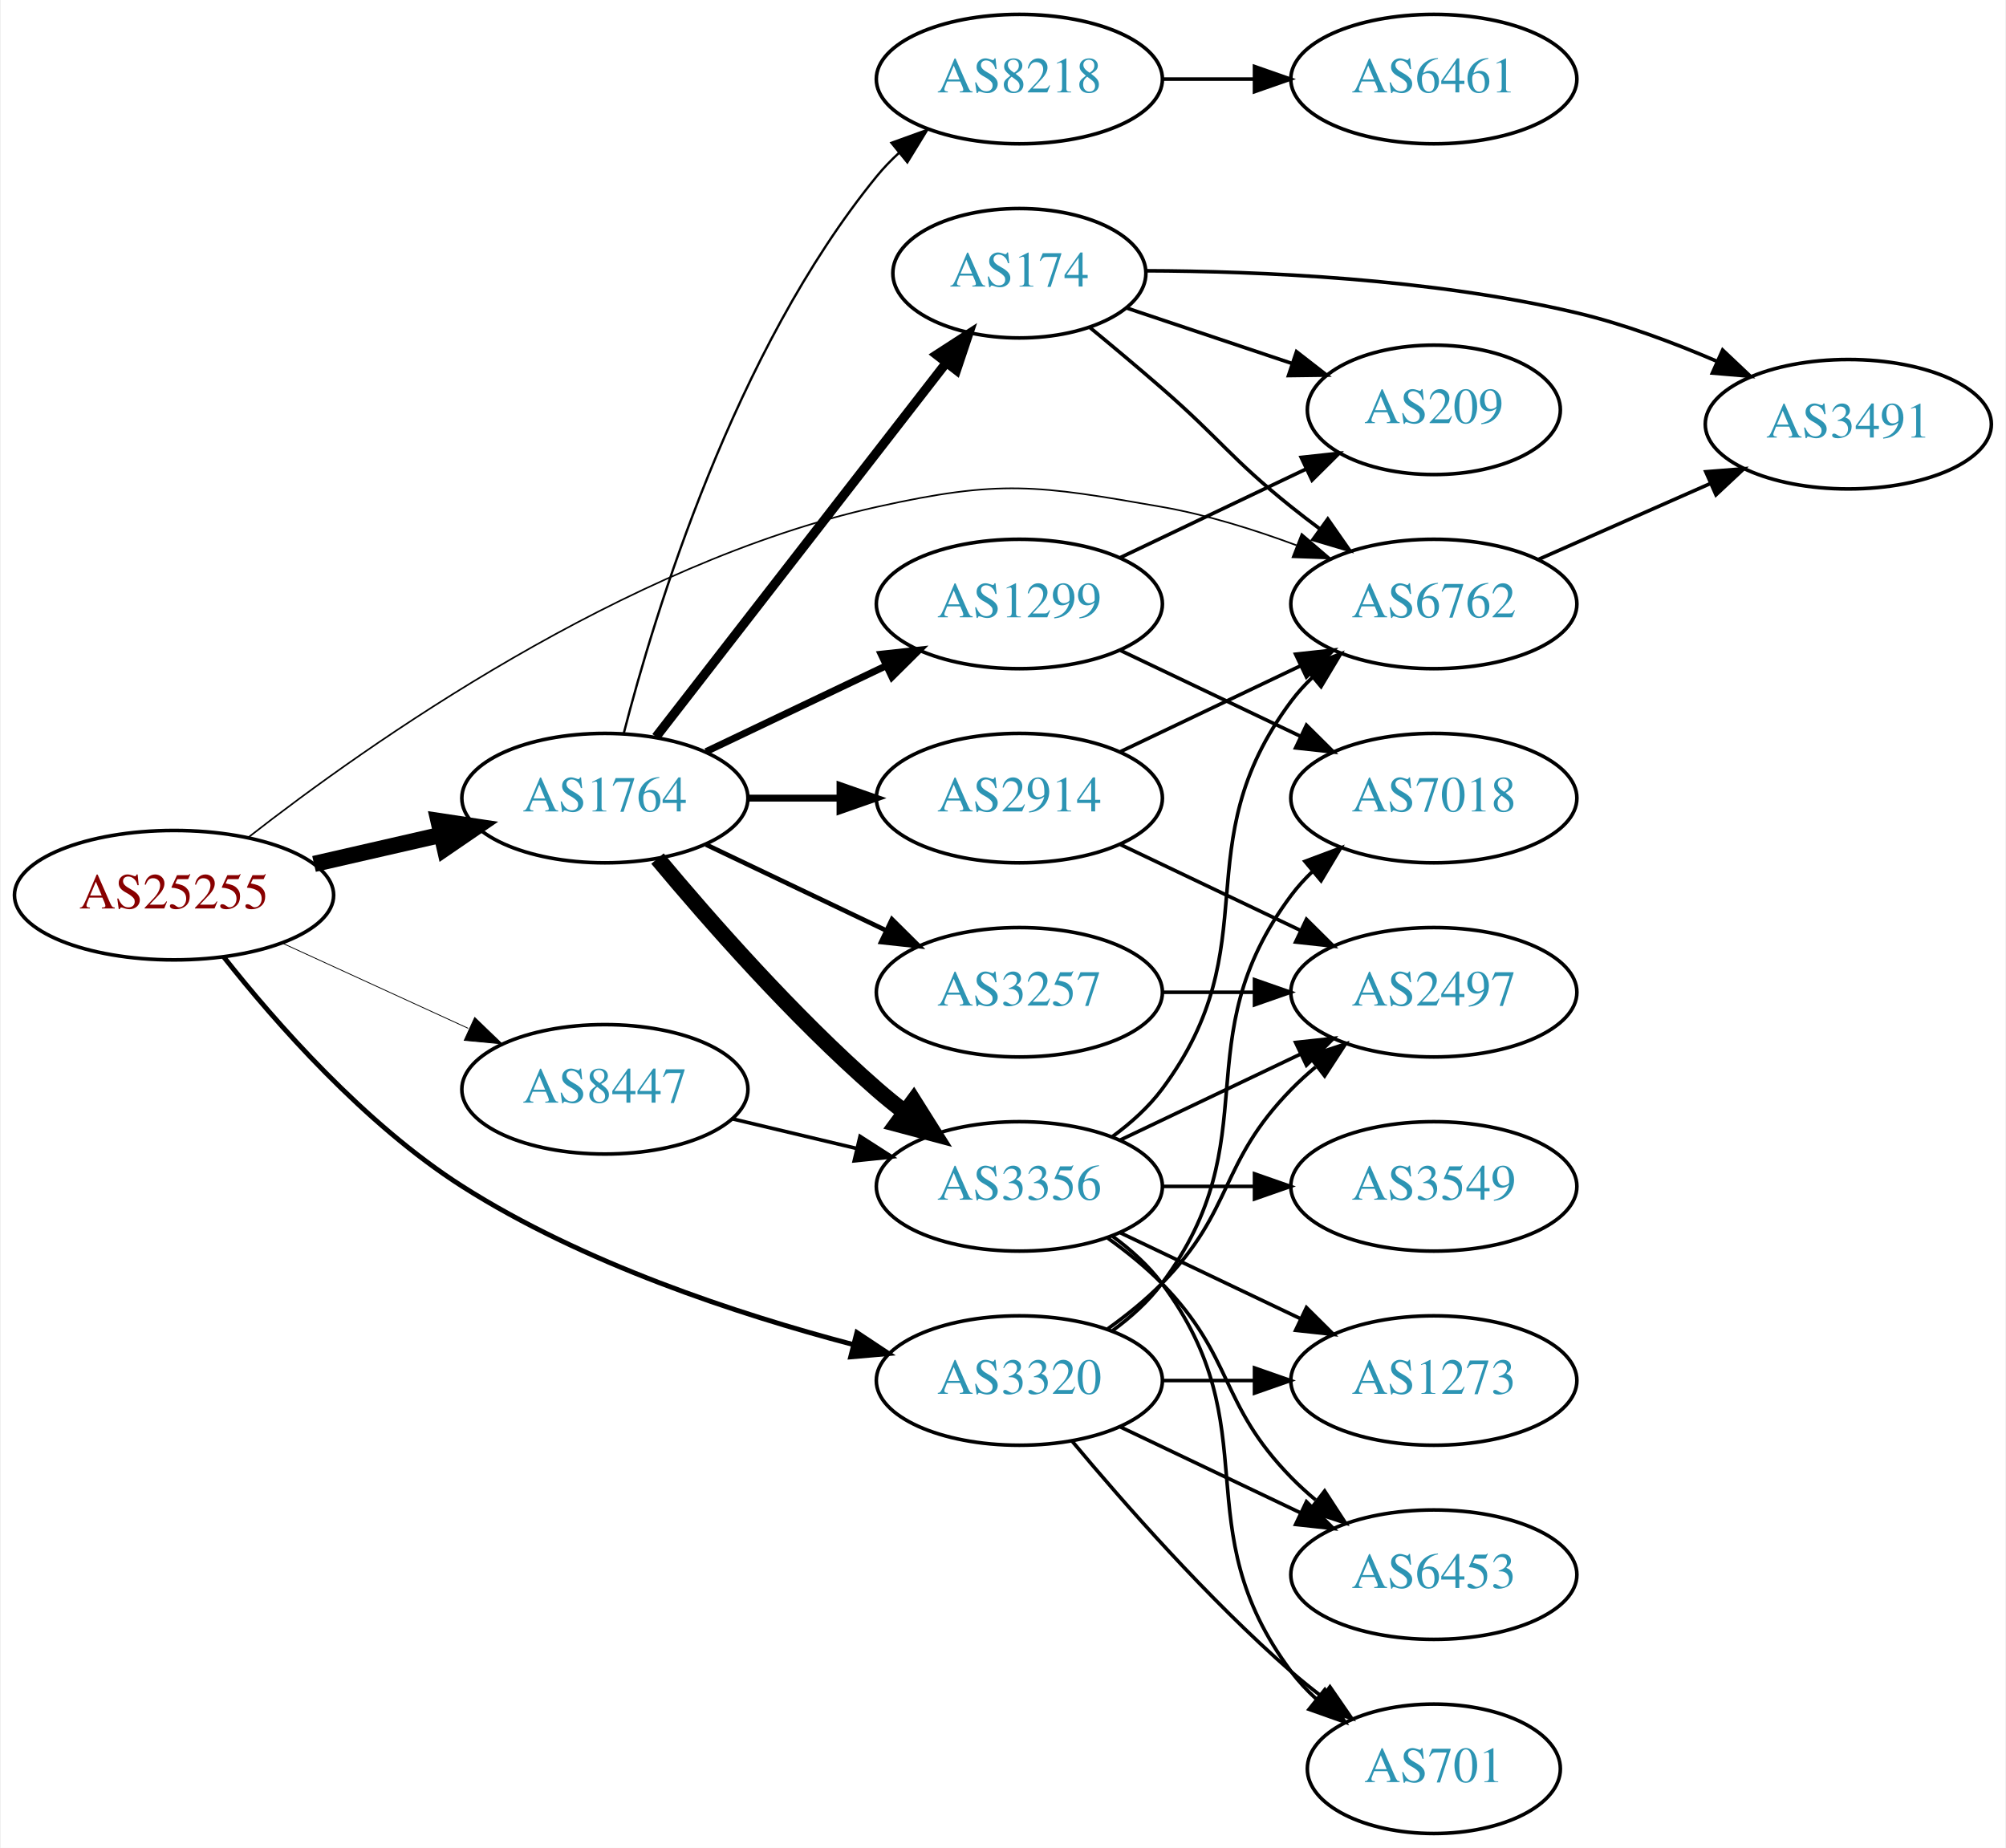
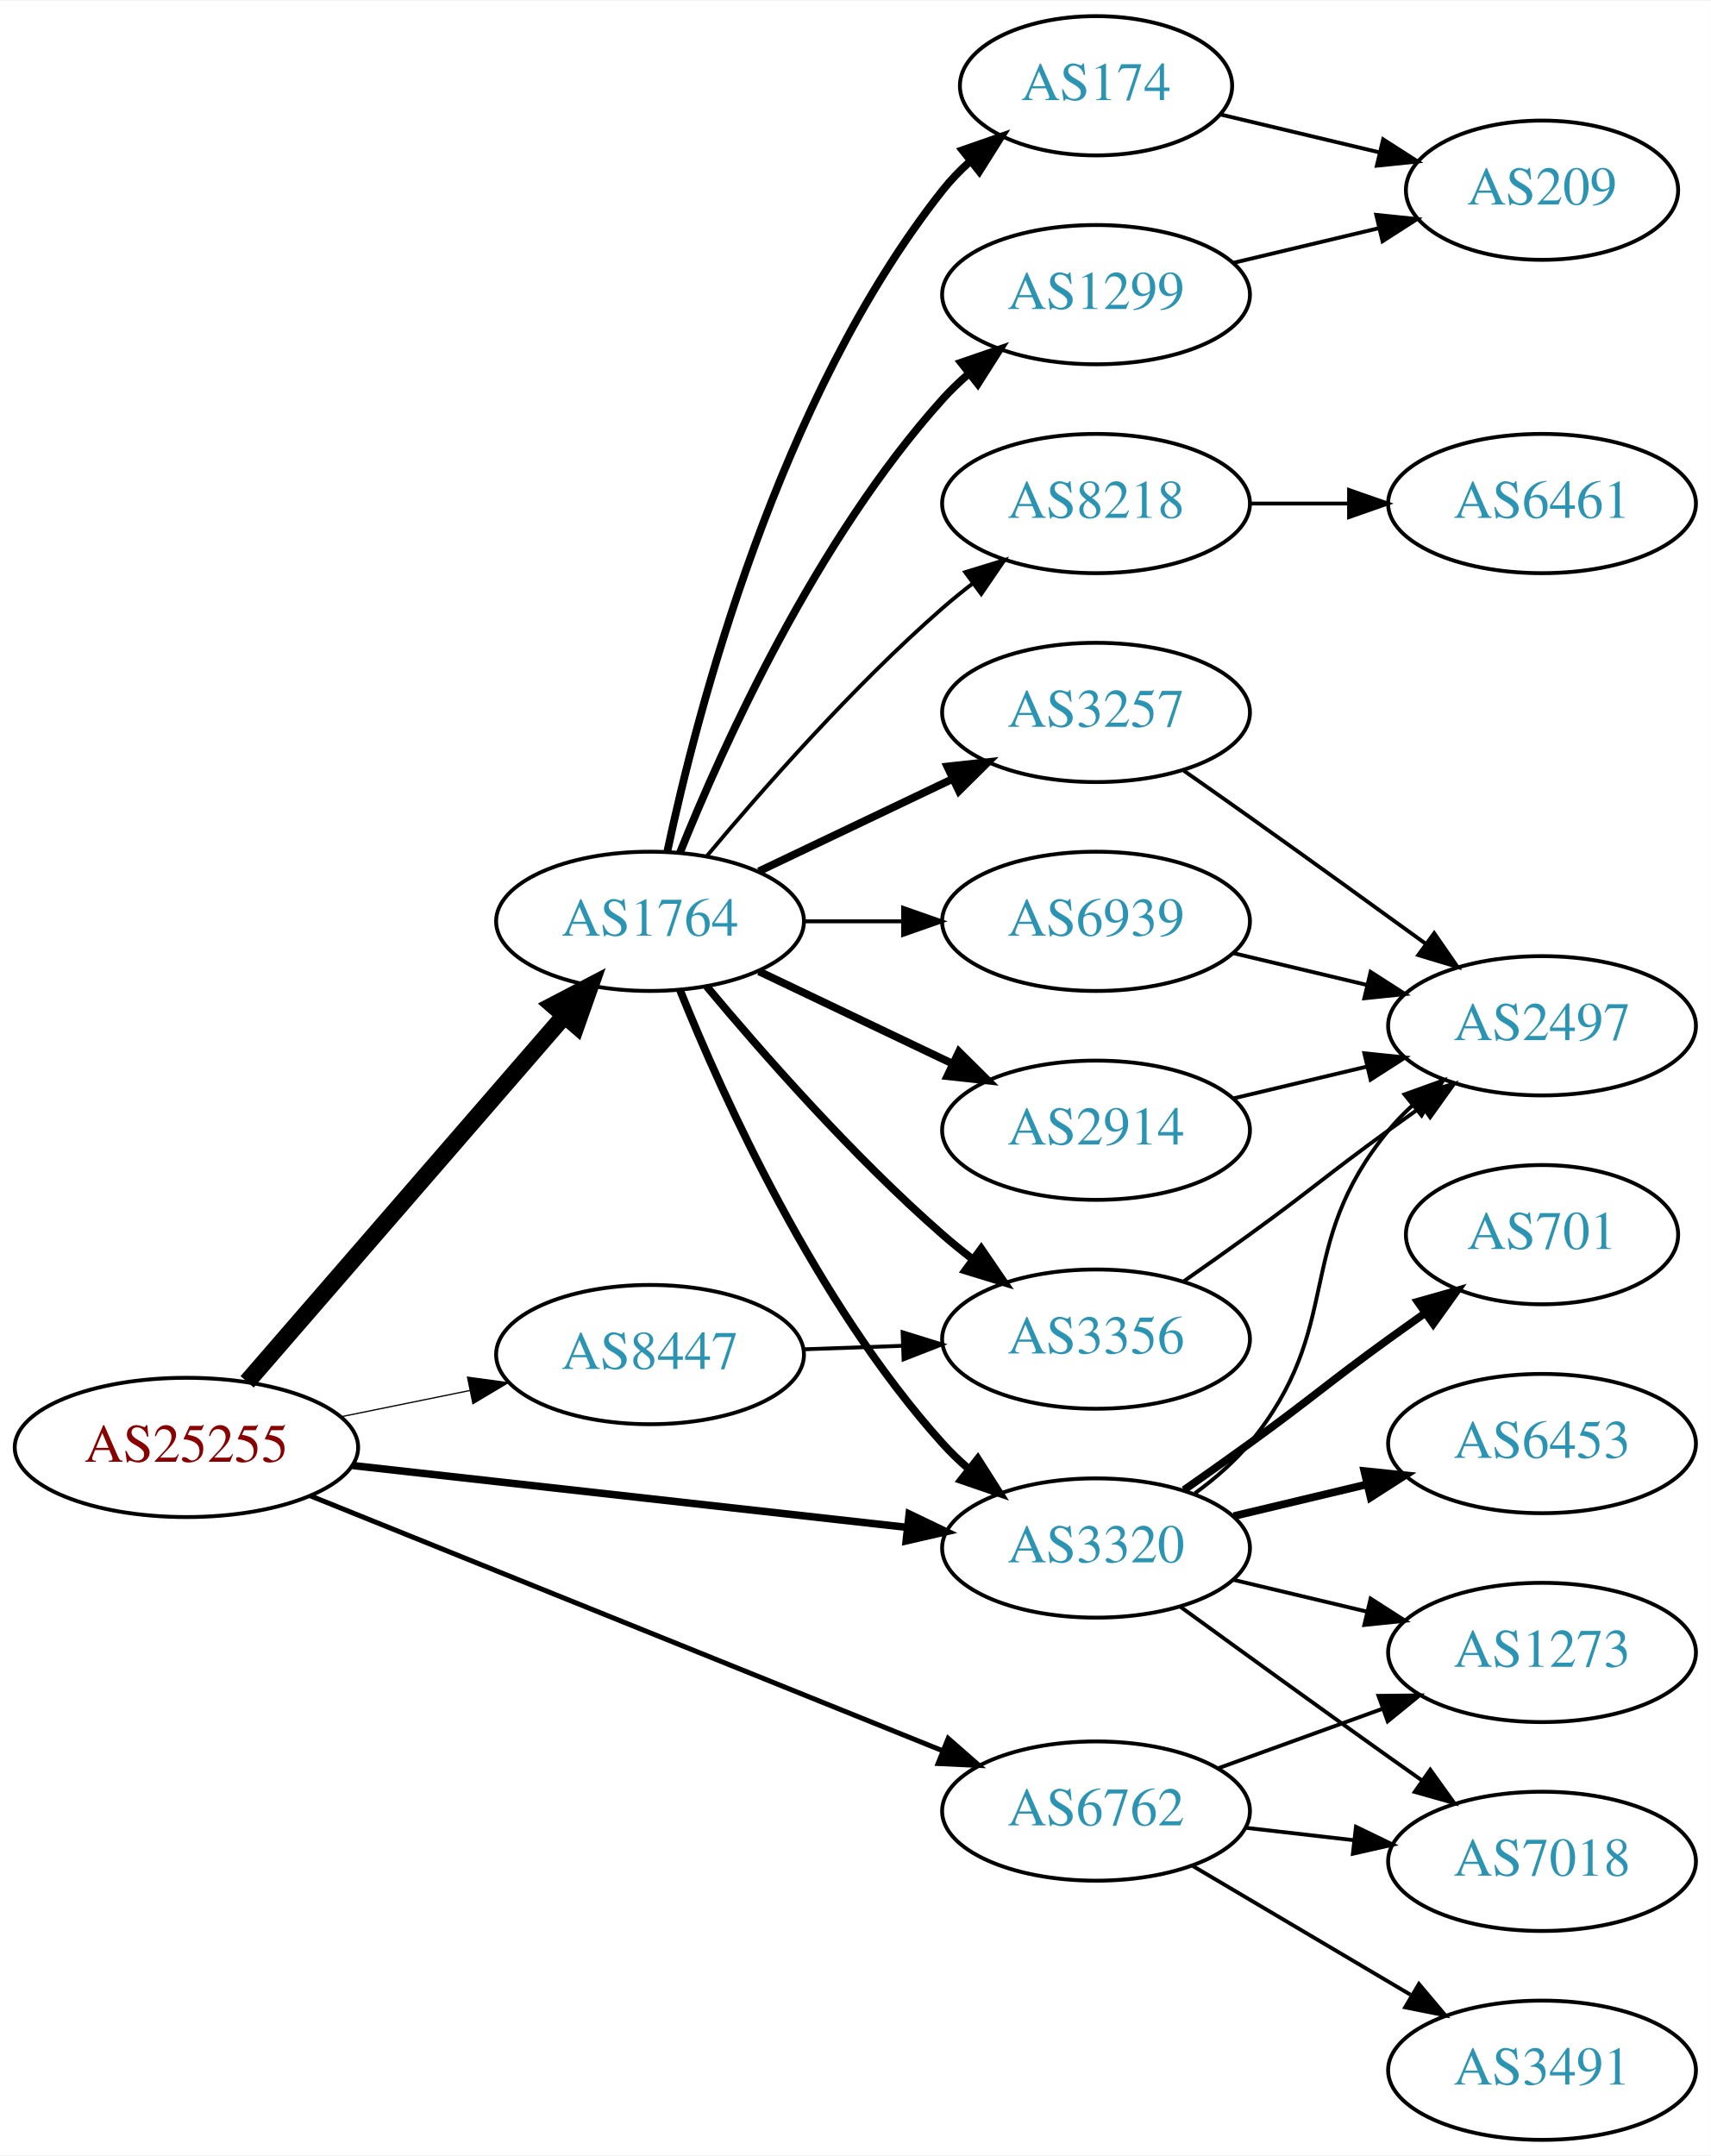
- <svg xmlns="http://www.w3.org/2000/svg" xmlns:xlink="http://www.w3.org/1999/xlink" width="558pt" height="514pt" viewBox="0.00 0.00 557.56 514.00">
-   <g id="graph0" class="graph" transform="scale(1 1) rotate(0) translate(4 510)">
-     <polygon fill="white" stroke="none" points="-4,4 -4,-510 553.564,-510 553.564,4 -4,4" />
+ <svg xmlns="http://www.w3.org/2000/svg" xmlns:xlink="http://www.w3.org/1999/xlink" width="442pt" height="557pt" viewBox="0.00 0.00 442.27 557.00">
+   <g id="graph0" class="graph" transform="scale(1 1) rotate(0) translate(4 553)">
+     <polygon fill="white" stroke="none" points="-4,4 -4,-553 438.271,-553 438.271,4 -4,4" />
    <g id="node1" class="node">
      <g id="a_node1">
        <a xlink:href="/asn/25255" xlink:title="AS25255 ~ ==&gt; TELE2 AUSTRIA &lt;== [AT]">
-           <ellipse fill="#ffffff" stroke="black" cx="44.196" cy="-261" rx="44.393" ry="18" />
-           <text text-anchor="middle" x="44.196" y="-257.3" font-family="Times,serif" font-size="14.00" fill="#880000">AS25255</text>
+           <ellipse fill="#ffffff" stroke="black" cx="44.196" cy="-179" rx="44.393" ry="18" />
+           <text text-anchor="middle" x="44.196" y="-175.3" font-family="Times,serif" font-size="14.00" fill="#880000">AS25255</text>
        </a>
      </g>
    </g>
    <g id="node2" class="node">
      <g id="a_node2">
        <a xlink:href="/asn/1764" xlink:title="AS1764 ~ NEXTLAYER-AS [AT]">
-           <ellipse fill="#ffffff" stroke="black" cx="164.039" cy="-288" rx="39.794" ry="18" />
-           <text text-anchor="middle" x="164.039" y="-284.3" font-family="Times,serif" font-size="14.00" fill="#2c94b3">AS1764</text>
+           <ellipse fill="#ffffff" stroke="black" cx="164.039" cy="-315" rx="39.794" ry="18" />
+           <text text-anchor="middle" x="164.039" y="-311.3" font-family="Times,serif" font-size="14.00" fill="#2c94b3">AS1764</text>
        </a>
      </g>
    </g>
    <g id="edge1" class="edge">
-       <path fill="none" stroke="black" stroke-width="4.5" d="M83.131,-269.692C94.371,-272.267 106.784,-275.111 118.407,-277.774" />
-       <polygon fill="black" stroke="black" stroke-width="4.5" points="117.742,-281.661 128.369,-280.057 119.501,-273.985 117.742,-281.661" />
+       <path fill="none" stroke="black" stroke-width="4.5" d="M59.883,-195.95C80.548,-219.799 118.321,-263.392 141.975,-290.691" />
+       <polygon fill="black" stroke="black" stroke-width="4.5" points="139.013,-293.285 148.537,-298.264 144.964,-288.128 139.013,-293.285" />
    </g>
    <g id="node3" class="node">
      <g id="a_node3">
        <a xlink:href="/asn/3320" xlink:title="AS3320 ~ DTAG [DE]">
-           <ellipse fill="#ffffff" stroke="black" cx="279.332" cy="-126" rx="39.794" ry="18" />
-           <text text-anchor="middle" x="279.332" y="-122.3" font-family="Times,serif" font-size="14.00" fill="#2c94b3">AS3320</text>
+           <ellipse fill="#ffffff" stroke="black" cx="279.332" cy="-153" rx="39.794" ry="18" />
+           <text text-anchor="middle" x="279.332" y="-149.3" font-family="Times,serif" font-size="14.00" fill="#2c94b3">AS3320</text>
        </a>
      </g>
    </g>
    <g id="edge2" class="edge">
-       <path fill="none" stroke="black" stroke-width="1.35" d="M57.988,-243.848C72.335,-225.694 97.186,-197.324 124.392,-180 157.913,-158.655 200.934,-144.486 232.971,-136.039" />
-       <polygon fill="black" stroke="black" stroke-width="1.35" points="234.134,-139.355 242.961,-133.496 232.406,-132.571 234.134,-139.355" />
+       <path fill="none" stroke="black" stroke-width="1.929" d="M87.145,-174.322C127.475,-169.824 188.363,-163.034 230.544,-158.329" />
+       <polygon fill="black" stroke="black" stroke-width="1.929" points="231.024,-161.798 240.574,-157.211 230.248,-154.841 231.024,-161.798" />
    </g>
    <g id="node4" class="node">
      <g id="a_node4">
        <a xlink:href="/asn/6762" xlink:title="AS6762 ~ TELECOM ITALIA SPARKLE S.p.A. [IT]">
-           <ellipse fill="#ffffff" stroke="black" cx="394.625" cy="-342" rx="39.794" ry="18" />
-           <text text-anchor="middle" x="394.625" y="-338.3" font-family="Times,serif" font-size="14.00" fill="#2c94b3">AS6762</text>
+           <ellipse fill="#ffffff" stroke="black" cx="279.332" cy="-85" rx="39.794" ry="18" />
+           <text text-anchor="middle" x="279.332" y="-81.3" font-family="Times,serif" font-size="14.00" fill="#2c94b3">AS6762</text>
        </a>
      </g>
    </g>
    <g id="edge3" class="edge">
-       <path fill="none" stroke="black" stroke-width="0.45" d="M64.87,-277.098C98.287,-303.183 169.375,-353.35 239.685,-369 274.085,-376.657 284.266,-375.085 318.978,-369 331.492,-366.806 344.673,-362.691 356.418,-358.323" />
-       <polygon fill="black" stroke="black" stroke-width="0.45" points="357.851,-361.521 365.9,-354.631 355.311,-354.998 357.851,-361.521" />
+       <path fill="none" stroke="black" stroke-width="1.286" d="M76.155,-166.518C118.362,-149.5 193.943,-119.025 239.778,-100.545" />
+       <polygon fill="black" stroke="black" stroke-width="1.286" points="241.118,-103.778 249.084,-96.793 238.501,-97.286 241.118,-103.778" />
    </g>
    <g id="node5" class="node">
      <g id="a_node5">
        <a xlink:href="/asn/8447" xlink:title="AS8447 ~ A1 Telekom Austria AG [AT]">
-           <ellipse fill="#ffffff" stroke="black" cx="164.039" cy="-207" rx="39.794" ry="18" />
-           <text text-anchor="middle" x="164.039" y="-203.3" font-family="Times,serif" font-size="14.00" fill="#2c94b3">AS8447</text>
+           <ellipse fill="#ffffff" stroke="black" cx="164.039" cy="-203" rx="39.794" ry="18" />
+           <text text-anchor="middle" x="164.039" y="-199.3" font-family="Times,serif" font-size="14.00" fill="#2c94b3">AS8447</text>
        </a>
      </g>
    </g>
    <g id="edge4" class="edge">
-       <path fill="none" stroke="black" stroke-width="0.225" d="M74.326,-247.652C89.937,-240.498 109.335,-231.609 126.007,-223.97" />
-       <polygon fill="black" stroke="black" stroke-width="0.225" points="127.826,-226.986 135.459,-219.638 124.91,-220.622 127.826,-226.986" />
+       <path fill="none" stroke="black" stroke-width="0.321" d="M84.109,-186.925C94.785,-189.099 106.456,-191.476 117.47,-193.719" />
+       <polygon fill="black" stroke="black" stroke-width="0.321" points="116.855,-197.166 127.352,-195.732 118.252,-190.307 116.855,-197.166" />
+     </g>
+     <g id="edge9" class="edge">
+       <path fill="none" stroke="black" stroke-width="2" d="M171.786,-297.213C182.837,-269.757 206.891,-216.422 239.685,-180 241.688,-177.776 243.906,-175.637 246.239,-173.603" />
+       <polygon fill="black" stroke="black" stroke-width="2" points="248.769,-176.065 254.458,-167.127 244.437,-170.567 248.769,-176.065" />
    </g>
    <g id="node6" class="node">
      <g id="a_node6">
-         <a xlink:href="/asn/8218" xlink:title="AS8218 ~ legacy Neotelecoms [FR]">
-           <ellipse fill="#ffffff" stroke="black" cx="279.332" cy="-488" rx="39.794" ry="18" />
-           <text text-anchor="middle" x="279.332" y="-484.3" font-family="Times,serif" font-size="14.00" fill="#2c94b3">AS8218</text>
+         <a xlink:href="/asn/2914" xlink:title="AS2914 ~ NTT America, Inc. [US]">
+           <ellipse fill="#ffffff" stroke="black" cx="279.332" cy="-261" rx="39.794" ry="18" />
+           <text text-anchor="middle" x="279.332" y="-257.3" font-family="Times,serif" font-size="14.00" fill="#2c94b3">AS2914</text>
        </a>
      </g>
    </g>
    <g id="edge5" class="edge">
-       <path fill="none" stroke="black" stroke-width="0.643" d="M169.259,-305.905C177.849,-339.352 199.99,-412.329 239.685,-461 241.528,-463.26 243.606,-465.413 245.819,-467.446" />
-       <polygon fill="black" stroke="black" stroke-width="0.643" points="243.748,-470.274 253.712,-473.875 248.169,-464.846 243.748,-470.274" />
+       <path fill="none" stroke="black" stroke-width="2" d="M192.175,-302.066C207.169,-294.919 225.99,-285.948 242.213,-278.215" />
+       <polygon fill="black" stroke="black" stroke-width="2" points="243.895,-281.291 251.417,-273.829 240.884,-274.972 243.895,-281.291" />
    </g>
    <g id="node7" class="node">
      <g id="a_node7">
-         <a xlink:href="/asn/2914" xlink:title="AS2914 ~ NTT America, Inc. [US]">
-           <ellipse fill="#ffffff" stroke="black" cx="279.332" cy="-288" rx="39.794" ry="18" />
-           <text text-anchor="middle" x="279.332" y="-284.3" font-family="Times,serif" font-size="14.00" fill="#2c94b3">AS2914</text>
+         <a xlink:href="/asn/174" xlink:title="AS174 ~ Cogent Communications [US]">
+           <ellipse fill="#ffffff" stroke="black" cx="279.332" cy="-531" rx="35.194" ry="18" />
+           <text text-anchor="middle" x="279.332" y="-527.3" font-family="Times,serif" font-size="14.00" fill="#2c94b3">AS174</text>
        </a>
      </g>
    </g>
    <g id="edge6" class="edge">
-       <path fill="none" stroke="black" stroke-width="1.929" d="M203.711,-288C211.914,-288 220.678,-288 229.21,-288" />
-       <polygon fill="black" stroke="black" stroke-width="1.929" points="229.449,-291.5 239.449,-288 229.449,-284.5 229.449,-291.5" />
+       <path fill="none" stroke="black" stroke-width="2" d="M168.529,-333.16C176.16,-369.03 197.152,-450.155 239.685,-504 241.765,-506.633 244.17,-509.116 246.743,-511.428" />
+       <polygon fill="black" stroke="black" stroke-width="2" points="244.799,-514.354 254.806,-517.835 249.154,-508.873 244.799,-514.354" />
    </g>
    <g id="node8" class="node">
      <g id="a_node8">
-         <a xlink:href="/asn/174" xlink:title="AS174 ~ Cogent Communications [US]">
-           <ellipse fill="#ffffff" stroke="black" cx="279.332" cy="-434" rx="35.194" ry="18" />
-           <text text-anchor="middle" x="279.332" y="-430.3" font-family="Times,serif" font-size="14.00" fill="#2c94b3">AS174</text>
+         <a xlink:href="/asn/1299" xlink:title="AS1299 ~ Telia Carrier [EU]">
+           <ellipse fill="#ffffff" stroke="black" cx="279.332" cy="-477" rx="39.794" ry="18" />
+           <text text-anchor="middle" x="279.332" y="-473.3" font-family="Times,serif" font-size="14.00" fill="#2c94b3">AS1299</text>
        </a>
      </g>
    </g>
    <g id="edge7" class="edge">
-       <path fill="none" stroke="black" stroke-width="2.571" d="M178.257,-305.034C198.126,-330.639 235.81,-379.202 258.838,-408.879" />
-       <polygon fill="black" stroke="black" stroke-width="2.571" points="256.302,-411.32 265.198,-417.075 261.832,-407.029 256.302,-411.32" />
+       <path fill="none" stroke="black" stroke-width="2" d="M171.786,-332.787C182.837,-360.243 206.891,-413.578 239.685,-450 241.688,-452.224 243.906,-454.363 246.239,-456.397" />
+       <polygon fill="black" stroke="black" stroke-width="2" points="244.437,-459.433 254.458,-462.873 248.769,-453.935 244.437,-459.433" />
    </g>
    <g id="node9" class="node">
      <g id="a_node9">
-         <a xlink:href="/asn/1299" xlink:title="AS1299 ~ Telia Carrier [EU]">
-           <ellipse fill="#ffffff" stroke="black" cx="279.332" cy="-342" rx="39.794" ry="18" />
-           <text text-anchor="middle" x="279.332" y="-338.3" font-family="Times,serif" font-size="14.00" fill="#2c94b3">AS1299</text>
+         <a xlink:href="/asn/8218" xlink:title="AS8218 ~ legacy Neotelecoms [FR]">
+           <ellipse fill="#ffffff" stroke="black" cx="279.332" cy="-423" rx="39.794" ry="18" />
+           <text text-anchor="middle" x="279.332" y="-419.3" font-family="Times,serif" font-size="14.00" fill="#2c94b3">AS8218</text>
        </a>
      </g>
    </g>
    <g id="edge8" class="edge">
-       <path fill="none" stroke="black" stroke-width="1.929" d="M192.175,-300.934C207.169,-308.081 225.99,-317.052 242.213,-324.785" />
-       <polygon fill="black" stroke="black" stroke-width="1.929" points="240.884,-328.028 251.417,-329.171 243.895,-321.709 240.884,-328.028" />
+       <path fill="none" stroke="black" d="M178.669,-331.817C192.951,-348.929 216.498,-375.745 239.685,-396 242.151,-398.154 244.789,-400.294 247.487,-402.372" />
+       <polygon fill="black" stroke="black" points="245.512,-405.264 255.641,-408.37 249.66,-399.625 245.512,-405.264" />
    </g>
    <g id="node10" class="node">
      <g id="a_node10">
        <a xlink:href="/asn/3257" xlink:title="AS3257 ~ GTT [DE]">
-           <ellipse fill="#ffffff" stroke="black" cx="279.332" cy="-234" rx="39.794" ry="18" />
-           <text text-anchor="middle" x="279.332" y="-230.3" font-family="Times,serif" font-size="14.00" fill="#2c94b3">AS3257</text>
-         </a>
-       </g>
-     </g>
-     <g id="edge9" class="edge">
-       <path fill="none" stroke="black" stroke-width="1.286" d="M192.175,-275.066C207.169,-267.919 225.99,-258.948 242.213,-251.215" />
-       <polygon fill="black" stroke="black" stroke-width="1.286" points="243.895,-254.291 251.417,-246.829 240.884,-247.972 243.895,-254.291" />
+           <ellipse fill="#ffffff" stroke="black" cx="279.332" cy="-369" rx="39.794" ry="18" />
+           <text text-anchor="middle" x="279.332" y="-365.3" font-family="Times,serif" font-size="14.00" fill="#2c94b3">AS3257</text>
+         </a>
+       </g>
+     </g>
+     <g id="edge10" class="edge">
+       <path fill="none" stroke="black" stroke-width="2" d="M192.175,-327.934C207.169,-335.081 225.99,-344.052 242.213,-351.785" />
+       <polygon fill="black" stroke="black" stroke-width="2" points="240.884,-355.028 251.417,-356.171 243.895,-348.709 240.884,-355.028" />
    </g>
    <g id="node11" class="node">
      <g id="a_node11">
+         <a xlink:href="/asn/6939" xlink:title="AS6939 ~ Hurricane Electric LLC [US]">
+           <ellipse fill="#ffffff" stroke="black" cx="279.332" cy="-315" rx="39.794" ry="18" />
+           <text text-anchor="middle" x="279.332" y="-311.3" font-family="Times,serif" font-size="14.00" fill="#2c94b3">AS6939</text>
+         </a>
+       </g>
+     </g>
+     <g id="edge11" class="edge">
+       <path fill="none" stroke="black" d="M203.711,-315C211.914,-315 220.678,-315 229.21,-315" />
+       <polygon fill="black" stroke="black" points="229.449,-318.5 239.449,-315 229.449,-311.5 229.449,-318.5" />
+     </g>
+     <g id="node12" class="node">
+       <g id="a_node12">
        <a xlink:href="/asn/3356" xlink:title="AS3356 ~ Level 3 Parent, LLC [US]">
-           <ellipse fill="#ffffff" stroke="black" cx="279.332" cy="-180" rx="39.794" ry="18" />
-           <text text-anchor="middle" x="279.332" y="-176.3" font-family="Times,serif" font-size="14.00" fill="#2c94b3">AS3356</text>
-         </a>
-       </g>
-     </g>
-     <g id="edge10" class="edge">
-       <path fill="none" stroke="black" stroke-width="4.5" d="M178.669,-271.183C192.951,-254.071 216.498,-227.255 239.685,-207 242.151,-204.846 244.789,-202.706 247.487,-200.628" />
-       <polygon fill="black" stroke="black" stroke-width="4.5" points="249.919,-203.727 255.641,-194.63 245.252,-197.384 249.919,-203.727" />
+           <ellipse fill="#ffffff" stroke="black" cx="279.332" cy="-207" rx="39.794" ry="18" />
+           <text text-anchor="middle" x="279.332" y="-203.3" font-family="Times,serif" font-size="14.00" fill="#2c94b3">AS3356</text>
+         </a>
+       </g>
+     </g>
+     <g id="edge12" class="edge">
+       <path fill="none" stroke="black" stroke-width="2" d="M178.669,-298.183C192.951,-281.071 216.498,-254.255 239.685,-234 242.151,-231.846 244.789,-229.706 247.487,-227.628" />
+       <polygon fill="black" stroke="black" stroke-width="2" points="249.66,-230.375 255.641,-221.63 245.512,-224.736 249.66,-230.375" />
    </g>
    <g id="node15" class="node">
      <g id="a_node15">
-         <a xlink:href="/asn/7018" xlink:title="AS7018 ~ AT&amp;T Services, Inc. [US]">
-           <ellipse fill="#ffffff" stroke="black" cx="394.625" cy="-288" rx="39.794" ry="18" />
-           <text text-anchor="middle" x="394.625" y="-284.3" font-family="Times,serif" font-size="14.00" fill="#2c94b3">AS7018</text>
-         </a>
-       </g>
-     </g>
-     <g id="edge30" class="edge">
-       <path fill="none" stroke="black" d="M305.262,-139.882C310.338,-143.611 315.256,-148.016 318.978,-153 349.249,-193.542 324.707,-220.458 354.978,-261 356.723,-263.336 358.73,-265.545 360.893,-267.617" />
-       <polygon fill="black" stroke="black" points="358.771,-270.405 368.694,-274.118 363.253,-265.027 358.771,-270.405" />
+         <a xlink:href="/asn/701" xlink:title="AS701 ~ UUNET [US]">
+           <ellipse fill="#ffffff" stroke="black" cx="394.625" cy="-234" rx="35.194" ry="18" />
+           <text text-anchor="middle" x="394.625" y="-230.3" font-family="Times,serif" font-size="14.00" fill="#2c94b3">AS701</text>
+         </a>
+       </g>
+     </g>
+     <g id="edge15" class="edge">
+       <path fill="none" stroke="black" stroke-width="2" d="M302.089,-168.009C307.623,-171.879 313.542,-176.064 318.978,-180 335.178,-191.729 338.778,-195.271 354.978,-207 358.007,-209.193 361.186,-211.463 364.364,-213.713" />
+       <polygon fill="black" stroke="black" stroke-width="2" points="362.481,-216.667 372.675,-219.555 366.506,-210.941 362.481,-216.667" />
    </g>
    <g id="node16" class="node">
      <g id="a_node16">
-         <a xlink:href="/asn/2497" xlink:title="AS2497 ~ Internet Initiative Japan Inc. [JP]">
-           <ellipse fill="#ffffff" stroke="black" cx="394.625" cy="-234" rx="39.794" ry="18" />
-           <text text-anchor="middle" x="394.625" y="-230.3" font-family="Times,serif" font-size="14.00" fill="#2c94b3">AS2497</text>
-         </a>
-       </g>
-     </g>
-     <g id="edge28" class="edge">
-       <path fill="none" stroke="black" d="M303.926,-140.389C309.182,-144.148 314.513,-148.437 318.978,-153 339.151,-173.617 334.806,-186.383 354.978,-207 357.071,-209.139 359.354,-211.218 361.731,-213.21" />
-       <polygon fill="black" stroke="black" points="359.974,-216.275 370.031,-219.611 364.249,-210.732 359.974,-216.275" />
+         <a xlink:href="/asn/6453" xlink:title="AS6453 ~ TATA COMMUNICATIONS (AMERICA) INC [US]">
+           <ellipse fill="#ffffff" stroke="black" cx="394.625" cy="-180" rx="39.794" ry="18" />
+           <text text-anchor="middle" x="394.625" y="-176.3" font-family="Times,serif" font-size="14.00" fill="#2c94b3">AS6453</text>
+         </a>
+       </g>
+     </g>
+     <g id="edge16" class="edge">
+       <path fill="none" stroke="black" stroke-width="2" d="M314.939,-161.248C325.81,-163.838 337.964,-166.735 349.407,-169.462" />
+       <polygon fill="black" stroke="black" stroke-width="2" points="348.69,-172.889 359.229,-171.803 350.313,-166.08 348.69,-172.889" />
    </g>
    <g id="node17" class="node">
      <g id="a_node17">
+         <a xlink:href="/asn/2497" xlink:title="AS2497 ~ Internet Initiative Japan Inc. [JP]">
+           <ellipse fill="#ffffff" stroke="black" cx="394.625" cy="-288" rx="39.794" ry="18" />
+           <text text-anchor="middle" x="394.625" y="-284.3" font-family="Times,serif" font-size="14.00" fill="#2c94b3">AS2497</text>
+         </a>
+       </g>
+     </g>
+     <g id="edge17" class="edge">
+       <path fill="none" stroke="black" d="M304.912,-167.156C310.007,-170.872 315.02,-175.201 318.978,-180 344.043,-210.394 329.913,-230.606 354.978,-261 356.833,-263.25 358.92,-265.396 361.139,-267.424" />
+       <polygon fill="black" stroke="black" points="359.075,-270.256 369.044,-273.844 363.488,-264.823 359.075,-270.256" />
+     </g>
+     <g id="node18" class="node">
+       <g id="a_node18">
        <a xlink:href="/asn/1273" xlink:title="AS1273 ~ Vodafone Group PLC [EU]">
          <ellipse fill="#ffffff" stroke="black" cx="394.625" cy="-126" rx="39.794" ry="18" />
          <text text-anchor="middle" x="394.625" y="-122.3" font-family="Times,serif" font-size="14.00" fill="#2c94b3">AS1273</text>
        </a>
      </g>
    </g>
-     <g id="edge29" class="edge">
-       <path fill="none" stroke="black" d="M319.004,-126C327.207,-126 335.971,-126 344.503,-126" />
-       <polygon fill="black" stroke="black" points="344.742,-129.5 354.742,-126 344.742,-122.5 344.742,-129.5" />
-     </g>
-     <g id="node18" class="node">
-       <g id="a_node18">
-         <a xlink:href="/asn/6453" xlink:title="AS6453 ~ TATA COMMUNICATIONS (AMERICA) INC [US]">
+     <g id="edge18" class="edge">
+       <path fill="none" stroke="black" d="M314.939,-144.752C325.81,-142.162 337.964,-139.265 349.407,-136.538" />
+       <polygon fill="black" stroke="black" points="350.313,-139.92 359.229,-134.197 348.69,-133.111 350.313,-139.92" />
+     </g>
+     <g id="node19" class="node">
+       <g id="a_node19">
+         <a xlink:href="/asn/7018" xlink:title="AS7018 ~ AT&amp;T Services, Inc. [US]">
          <ellipse fill="#ffffff" stroke="black" cx="394.625" cy="-72" rx="39.794" ry="18" />
-           <text text-anchor="middle" x="394.625" y="-68.3" font-family="Times,serif" font-size="14.00" fill="#2c94b3">AS6453</text>
-         </a>
-       </g>
+           <text text-anchor="middle" x="394.625" y="-68.3" font-family="Times,serif" font-size="14.00" fill="#2c94b3">AS7018</text>
+         </a>
+       </g>
+     </g>
+     <g id="edge19" class="edge">
+       <path fill="none" stroke="black" d="M301.18,-137.778C316.114,-126.909 336.727,-111.975 354.978,-99 357.799,-96.995 360.742,-94.915 363.69,-92.841" />
+       <polygon fill="black" stroke="black" points="365.736,-95.681 371.914,-87.074 361.717,-89.95 365.736,-95.681" />
    </g>
    <g id="edge27" class="edge">
-       <path fill="none" stroke="black" d="M307.468,-113.066C322.462,-105.919 341.283,-96.948 357.506,-89.215" />
-       <polygon fill="black" stroke="black" points="359.188,-92.291 366.71,-84.829 356.177,-85.972 359.188,-92.291" />
+       <path fill="none" stroke="black" d="M310.99,-96.095C323.963,-100.79 339.256,-106.324 353.137,-111.348" />
+       <polygon fill="black" stroke="black" points="352.347,-114.784 362.941,-114.896 354.729,-108.202 352.347,-114.784" />
+     </g>
+     <g id="edge25" class="edge">
+       <path fill="none" stroke="black" d="M318.057,-80.671C327.038,-79.641 336.737,-78.528 346.094,-77.454" />
+       <polygon fill="black" stroke="black" points="346.529,-80.927 356.064,-76.31 345.731,-73.973 346.529,-80.927" />
    </g>
    <g id="node20" class="node">
      <g id="a_node20">
-         <a xlink:href="/asn/701" xlink:title="AS701 ~ UUNET [US]">
-           <ellipse fill="#ffffff" stroke="black" cx="394.625" cy="-18" rx="35.194" ry="18" />
-           <text text-anchor="middle" x="394.625" y="-14.3" font-family="Times,serif" font-size="14.00" fill="#2c94b3">AS701</text>
+         <a xlink:href="/asn/3491" xlink:title="AS3491 ~ PCCW Global, Inc. [US]">
+           <ellipse fill="#ffffff" stroke="black" cx="394.625" cy="-18" rx="39.794" ry="18" />
+           <text text-anchor="middle" x="394.625" y="-14.3" font-family="Times,serif" font-size="14.00" fill="#2c94b3">AS3491</text>
        </a>
      </g>
    </g>
    <g id="edge26" class="edge">
-       <path fill="none" stroke="black" d="M293.962,-109.183C308.244,-92.071 331.791,-65.255 354.978,-45 357.648,-42.668 360.521,-40.352 363.451,-38.114" />
-       <polygon fill="black" stroke="black" points="365.729,-40.784 371.742,-32.061 361.602,-35.13 365.729,-40.784" />
+       <path fill="none" stroke="black" d="M304.358,-70.791C320.73,-61.109 342.618,-48.165 360.622,-37.518" />
+       <polygon fill="black" stroke="black" points="362.807,-40.291 369.633,-32.188 359.244,-34.266 362.807,-40.291" />
+     </g>
+     <g id="edge28" class="edge">
+       <path fill="none" stroke="black" d="M203.711,-204.365C211.914,-204.655 220.678,-204.964 229.21,-205.266" />
+       <polygon fill="black" stroke="black" points="229.332,-208.772 239.449,-205.627 229.579,-201.776 229.332,-208.772" />
+     </g>
+     <g id="edge23" class="edge">
+       <path fill="none" stroke="black" d="M314.939,-269.248C325.81,-271.838 337.964,-274.735 349.407,-277.462" />
+       <polygon fill="black" stroke="black" points="348.69,-280.889 359.229,-279.803 350.313,-274.08 348.69,-280.889" />
    </g>
    <g id="node14" class="node">
      <g id="a_node14">
-         <a xlink:href="/asn/3491" xlink:title="AS3491 ~ PCCW Global, Inc. [US]">
-           <ellipse fill="#ffffff" stroke="black" cx="509.918" cy="-392" rx="39.794" ry="18" />
-           <text text-anchor="middle" x="509.918" y="-388.3" font-family="Times,serif" font-size="14.00" fill="#2c94b3">AS3491</text>
-         </a>
-       </g>
-     </g>
-     <g id="edge31" class="edge">
-       <path fill="none" stroke="black" d="M423.63,-354.36C438.064,-360.73 455.865,-368.586 471.464,-375.47" />
-       <polygon fill="black" stroke="black" points="470.28,-378.774 480.842,-379.609 473.107,-372.37 470.28,-378.774" />
-     </g>
-     <g id="edge32" class="edge">
-       <path fill="none" stroke="black" d="M199.646,-198.752C210.517,-196.162 222.671,-193.265 234.114,-190.538" />
-       <polygon fill="black" stroke="black" points="235.02,-193.92 243.936,-188.197 233.397,-187.111 235.02,-193.92" />
-     </g>
-     <g id="node12" class="node">
-       <g id="a_node12">
-         <a xlink:href="/asn/6461" xlink:title="AS6461 ~ Zayo Bandwidth [US]">
-           <ellipse fill="#ffffff" stroke="black" cx="394.625" cy="-488" rx="39.794" ry="18" />
-           <text text-anchor="middle" x="394.625" y="-484.3" font-family="Times,serif" font-size="14.00" fill="#2c94b3">AS6461</text>
-         </a>
-       </g>
-     </g>
-     <g id="edge11" class="edge">
-       <path fill="none" stroke="black" d="M319.004,-488C327.207,-488 335.971,-488 344.503,-488" />
-       <polygon fill="black" stroke="black" points="344.742,-491.5 354.742,-488 344.742,-484.5 344.742,-491.5" />
-     </g>
-     <g id="edge24" class="edge">
-       <path fill="none" stroke="black" d="M307.468,-300.934C322.462,-308.081 341.283,-317.052 357.506,-324.785" />
-       <polygon fill="black" stroke="black" points="356.177,-328.028 366.71,-329.171 359.188,-321.709 356.177,-328.028" />
-     </g>
-     <g id="edge25" class="edge">
-       <path fill="none" stroke="black" d="M307.468,-275.066C322.462,-267.919 341.283,-258.948 357.506,-251.215" />
-       <polygon fill="black" stroke="black" points="359.188,-254.291 366.71,-246.829 356.177,-247.972 359.188,-254.291" />
-     </g>
-     <g id="edge12" class="edge">
-       <path fill="none" stroke="black" d="M298.969,-418.887C305.37,-413.612 312.542,-407.608 318.978,-402 335.342,-387.741 338.045,-382.578 354.978,-369 357.532,-366.952 360.232,-364.885 362.969,-362.854" />
-       <polygon fill="black" stroke="black" points="365.121,-365.617 371.185,-356.93 361.027,-359.94 365.121,-365.617" />
+         <a xlink:href="/asn/209" xlink:title="AS209 ~ CenturyLink Communications, LLC [US]">
+           <ellipse fill="#ffffff" stroke="black" cx="394.625" cy="-504" rx="35.194" ry="18" />
+           <text text-anchor="middle" x="394.625" y="-500.3" font-family="Times,serif" font-size="14.00" fill="#2c94b3">AS209</text>
+         </a>
+       </g>
+     </g>
+     <g id="edge20" class="edge">
+       <path fill="none" stroke="black" d="M311.589,-523.551C324.22,-520.541 338.974,-517.024 352.46,-513.81" />
+       <polygon fill="black" stroke="black" points="353.553,-517.148 362.469,-511.425 351.93,-510.339 353.553,-517.148" />
+     </g>
+     <g id="edge14" class="edge">
+       <path fill="none" stroke="black" d="M314.939,-485.248C326.733,-488.058 340.038,-491.229 352.306,-494.153" />
+       <polygon fill="black" stroke="black" points="351.772,-497.624 362.311,-496.537 353.394,-490.814 351.772,-497.624" />
    </g>
    <g id="node13" class="node">
      <g id="a_node13">
-         <a xlink:href="/asn/209" xlink:title="AS209 ~ CenturyLink Communications, LLC [US]">
-           <ellipse fill="#ffffff" stroke="black" cx="394.625" cy="-396" rx="35.194" ry="18" />
-           <text text-anchor="middle" x="394.625" y="-392.3" font-family="Times,serif" font-size="14.00" fill="#2c94b3">AS209</text>
+         <a xlink:href="/asn/6461" xlink:title="AS6461 ~ Zayo Bandwidth [US]">
+           <ellipse fill="#ffffff" stroke="black" cx="394.625" cy="-423" rx="39.794" ry="18" />
+           <text text-anchor="middle" x="394.625" y="-419.3" font-family="Times,serif" font-size="14.00" fill="#2c94b3">AS6461</text>
        </a>
      </g>
    </g>
    <g id="edge13" class="edge">
-       <path fill="none" stroke="black" d="M309.213,-424.313C323.196,-419.623 340.177,-413.927 355.231,-408.878" />
-       <polygon fill="black" stroke="black" points="356.428,-412.168 364.796,-405.67 354.202,-405.531 356.428,-412.168" />
-     </g>
-     <g id="edge14" class="edge">
-       <path fill="none" stroke="black" d="M314.437,-434.682C345.95,-434.582 393.858,-432.568 434.271,-423 447.416,-419.888 461.231,-414.733 473.352,-409.511" />
-       <polygon fill="black" stroke="black" points="474.965,-412.624 482.665,-405.347 472.107,-406.234 474.965,-412.624" />
-     </g>
-     <g id="edge16" class="edge">
-       <path fill="none" stroke="black" d="M307.468,-354.934C322.9,-362.29 342.385,-371.577 358.92,-379.459" />
-       <polygon fill="black" stroke="black" points="357.729,-382.768 368.262,-383.911 360.741,-376.449 357.729,-382.768" />
-     </g>
-     <g id="edge15" class="edge">
-       <path fill="none" stroke="black" d="M307.468,-329.066C322.462,-321.919 341.283,-312.948 357.506,-305.215" />
-       <polygon fill="black" stroke="black" points="359.188,-308.291 366.71,-300.829 356.177,-301.972 359.188,-308.291" />
-     </g>
-     <g id="edge17" class="edge">
-       <path fill="none" stroke="black" d="M319.004,-234C327.207,-234 335.971,-234 344.503,-234" />
-       <polygon fill="black" stroke="black" points="344.742,-237.5 354.742,-234 344.742,-230.5 344.742,-237.5" />
+       <path fill="none" stroke="black" d="M319.004,-423C327.207,-423 335.971,-423 344.503,-423" />
+       <polygon fill="black" stroke="black" points="344.742,-426.5 354.742,-423 344.742,-419.5 344.742,-426.5" />
+     </g>
+     <g id="edge24" class="edge">
+       <path fill="none" stroke="black" d="M302.042,-353.926C307.577,-350.057 313.508,-345.889 318.978,-342 334.092,-331.255 350.826,-319.167 364.613,-309.156" />
+       <polygon fill="black" stroke="black" points="366.746,-311.933 372.776,-303.222 362.63,-306.271 366.746,-311.933" />
+     </g>
+     <g id="edge21" class="edge">
+       <path fill="none" stroke="black" d="M314.939,-306.752C325.81,-304.162 337.964,-301.265 349.407,-298.538" />
+       <polygon fill="black" stroke="black" points="350.313,-301.92 359.229,-296.197 348.69,-295.111 350.313,-301.92" />
    </g>
    <g id="edge22" class="edge">
-       <path fill="none" stroke="black" d="M305.262,-193.882C310.338,-197.611 315.256,-202.016 318.978,-207 349.249,-247.542 324.707,-274.458 354.978,-315 356.723,-317.336 358.73,-319.545 360.893,-321.617" />
-       <polygon fill="black" stroke="black" points="358.771,-324.405 368.694,-328.118 363.253,-319.027 358.771,-324.405" />
-     </g>
-     <g id="edge23" class="edge">
-       <path fill="none" stroke="black" d="M307.468,-192.934C322.462,-200.081 341.283,-209.052 357.506,-216.785" />
-       <polygon fill="black" stroke="black" points="356.177,-220.028 366.71,-221.171 359.188,-213.709 356.177,-220.028" />
-     </g>
-     <g id="edge18" class="edge">
-       <path fill="none" stroke="black" d="M307.468,-167.066C322.462,-159.919 341.283,-150.948 357.506,-143.215" />
-       <polygon fill="black" stroke="black" points="359.188,-146.291 366.71,-138.829 356.177,-139.972 359.188,-146.291" />
-     </g>
-     <g id="edge19" class="edge">
-       <path fill="none" stroke="black" d="M303.926,-165.611C309.182,-161.852 314.513,-157.563 318.978,-153 339.151,-132.383 334.806,-119.617 354.978,-99 357.071,-96.861 359.354,-94.782 361.731,-92.79" />
-       <polygon fill="black" stroke="black" points="364.249,-95.268 370.031,-86.389 359.974,-89.725 364.249,-95.268" />
-     </g>
-     <g id="node19" class="node">
-       <g id="a_node19">
-         <a xlink:href="/asn/3549" xlink:title="AS3549 ~ Level 3 Parent, LLC [US]">
-           <ellipse fill="#ffffff" stroke="black" cx="394.625" cy="-180" rx="39.794" ry="18" />
-           <text text-anchor="middle" x="394.625" y="-176.3" font-family="Times,serif" font-size="14.00" fill="#2c94b3">AS3549</text>
-         </a>
-       </g>
-     </g>
-     <g id="edge20" class="edge">
-       <path fill="none" stroke="black" d="M319.004,-180C327.207,-180 335.971,-180 344.503,-180" />
-       <polygon fill="black" stroke="black" points="344.742,-183.5 354.742,-180 344.742,-176.5 344.742,-183.5" />
-     </g>
-     <g id="edge21" class="edge">
-       <path fill="none" stroke="black" d="M305.262,-166.118C310.338,-162.389 315.256,-157.984 318.978,-153 349.249,-112.458 324.707,-85.542 354.978,-45 356.986,-42.311 359.342,-39.791 361.883,-37.455" />
-       <polygon fill="black" stroke="black" points="364.297,-40.004 369.898,-31.011 359.912,-34.548 364.297,-40.004" />
+       <path fill="none" stroke="black" d="M302.089,-222.009C307.623,-225.879 313.542,-230.064 318.978,-234 335.178,-245.729 338.778,-249.271 354.978,-261 357.781,-263.029 360.712,-265.125 363.653,-267.21" />
+       <polygon fill="black" stroke="black" points="361.675,-270.097 371.868,-272.991 365.704,-264.373 361.675,-270.097" />
    </g>
  </g>
</svg>
